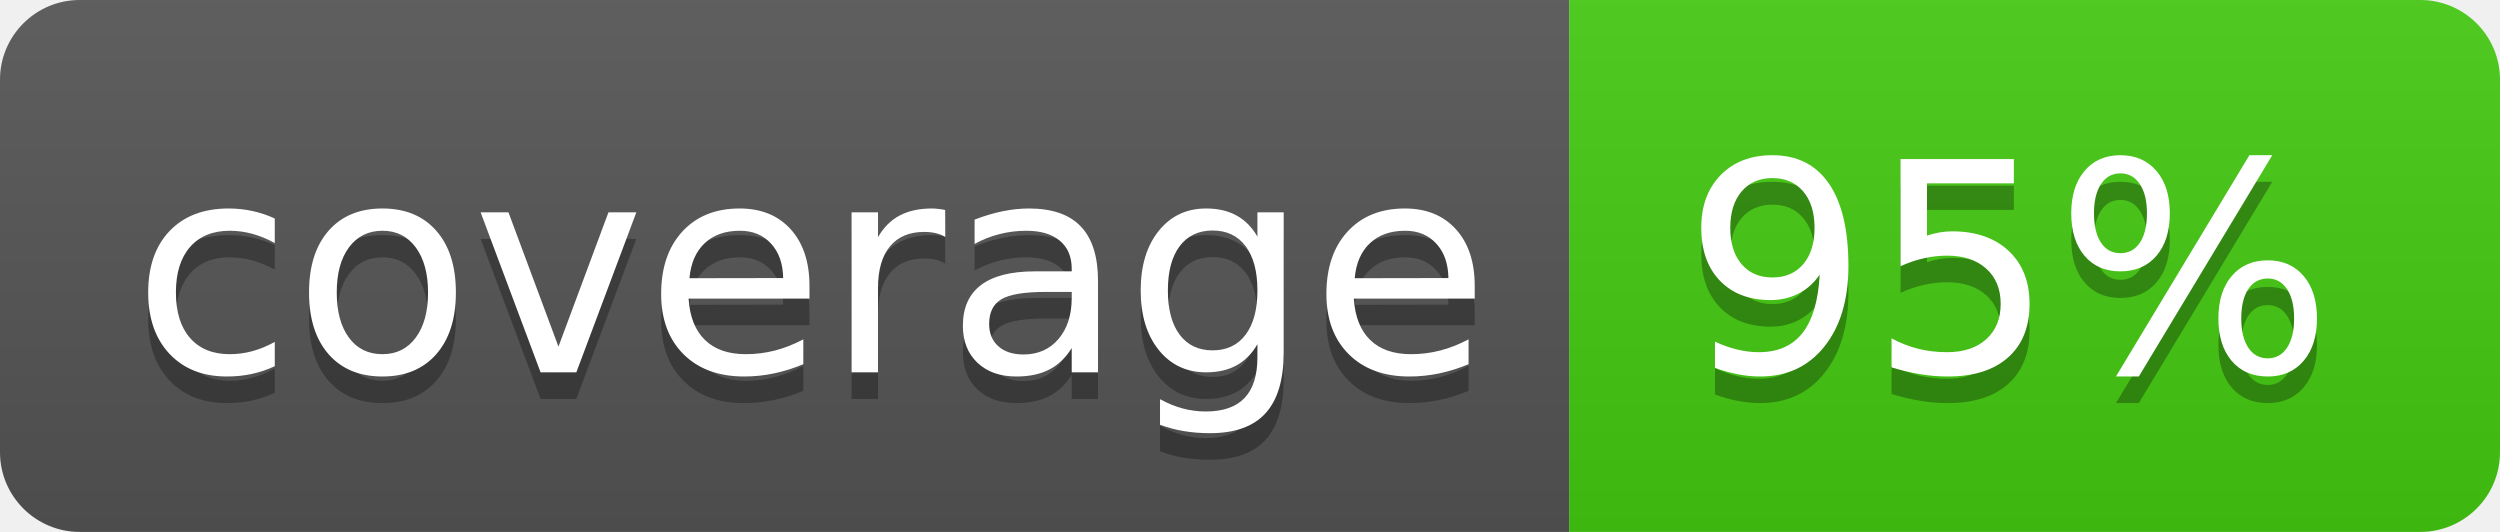
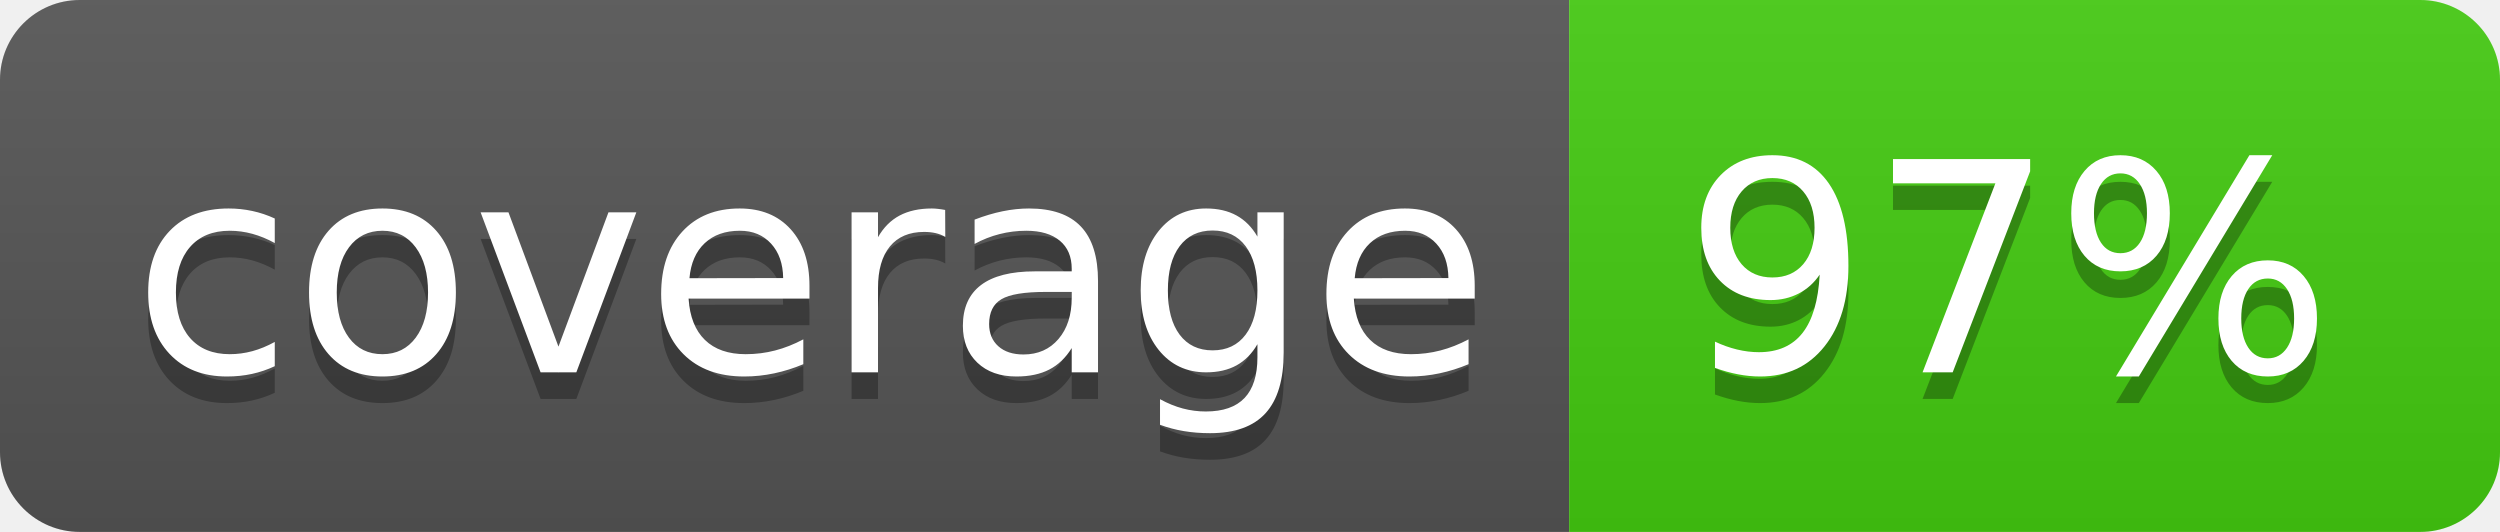
<svg xmlns="http://www.w3.org/2000/svg" width="94" height="20">
  <linearGradient id="b" x2="0" y2="100%">
    <stop offset="0" stop-color="#bbb" stop-opacity=".1" />
    <stop offset="1" stop-opacity=".1" />
  </linearGradient>
  <clipPath id="a">
    <rect width="94" height="20" rx="3" fill="#fff" />
  </clipPath>
  <g clip-path="url(#a)">
    <path fill="#555" d="M0 0h59v20H0z" />
    <path fill="#4c1" d="M59 0h35v20H59z" />
    <path fill="url(#b)" d="M0 0h94v20H0z" />
  </g>
  <g fill="#fff" text-anchor="middle" font-family="DejaVu Sans,Verdana,Geneva,sans-serif" font-size="110">
    <text x="305" y="150" fill="#010101" fill-opacity=".3" transform="scale(.1)" textLength="490">coverage</text>
    <text x="305" y="140" transform="scale(.1)" textLength="490">coverage</text>
-     <text x="755" y="150" fill="#010101" fill-opacity=".3" transform="scale(.1)" textLength="250">95%</text>
-     <text x="755" y="140" transform="scale(.1)" textLength="250">95%</text>
+     <text x="755" y="150" fill="#010101" fill-opacity=".3" transform="scale(.1)" textLength="250">97%</text>
+     <text x="755" y="140" transform="scale(.1)" textLength="250">97%</text>
  </g>
</svg>
